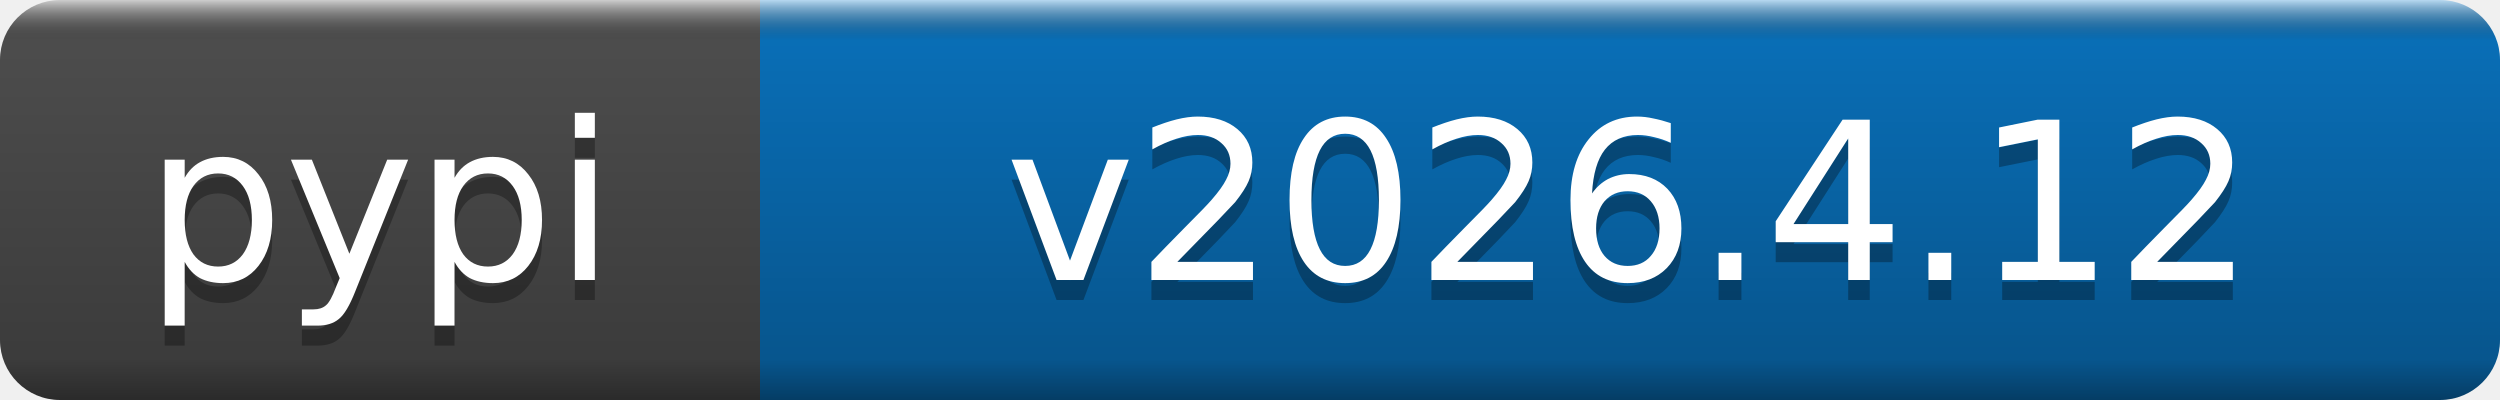
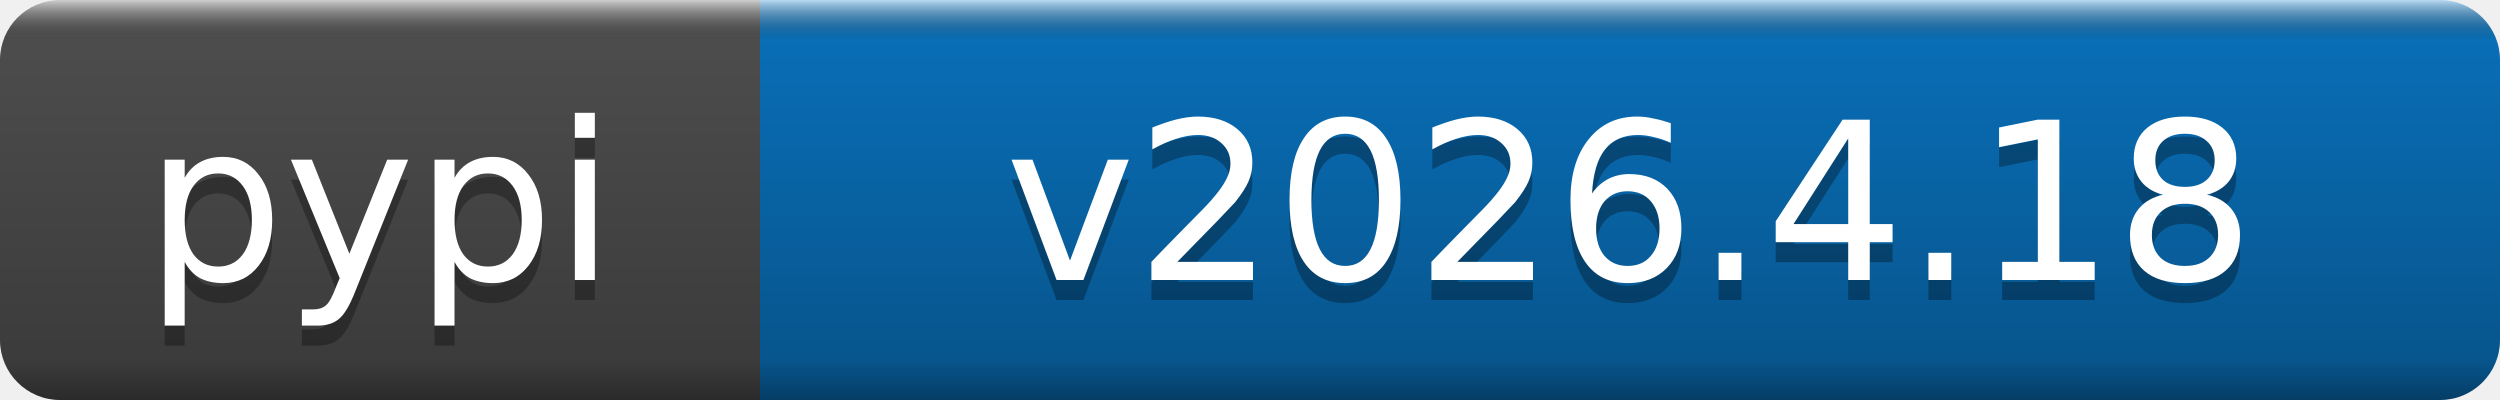
- <svg xmlns="http://www.w3.org/2000/svg" width="125" height="20" role="img" aria-label="pypi: v2026.4.12">
+ <svg xmlns="http://www.w3.org/2000/svg" width="125" height="20" role="img" aria-label="pypi: v2026.4.18">
  <linearGradient id="b" x2="0" y2="100%">
    <stop offset="0" stop-color="#fff" stop-opacity=".7" />
    <stop offset=".1" stop-opacity=".1" />
    <stop offset=".9" stop-opacity=".3" />
    <stop offset="1" stop-opacity=".5" />
  </linearGradient>
  <mask id="a">
    <rect width="125" height="20" rx="3" fill="#fff" />
  </mask>
  <g mask="url(#a)">
    <rect width="38" height="20" fill="#555" />
    <rect x="38" width="87" height="20" fill="#0a7aca" />
    <rect width="125" height="20" fill="url(#b)" />
  </g>
  <g fill="#fff" text-anchor="middle" font-family="DejaVu Sans,Verdana,Geneva,sans-serif" font-size="11">
    <text x="19" y="15" fill="#010101" fill-opacity=".3">pypi</text>
    <text x="19" y="14">pypi</text>
-     <text x="81.5" y="15" fill="#010101" fill-opacity=".3">v2026.4.12</text>
-     <text x="81.5" y="14">v2026.4.12</text>
+     <text x="81.5" y="15" fill="#010101" fill-opacity=".3">v2026.4.18</text>
+     <text x="81.5" y="14">v2026.4.18</text>
  </g>
</svg>
